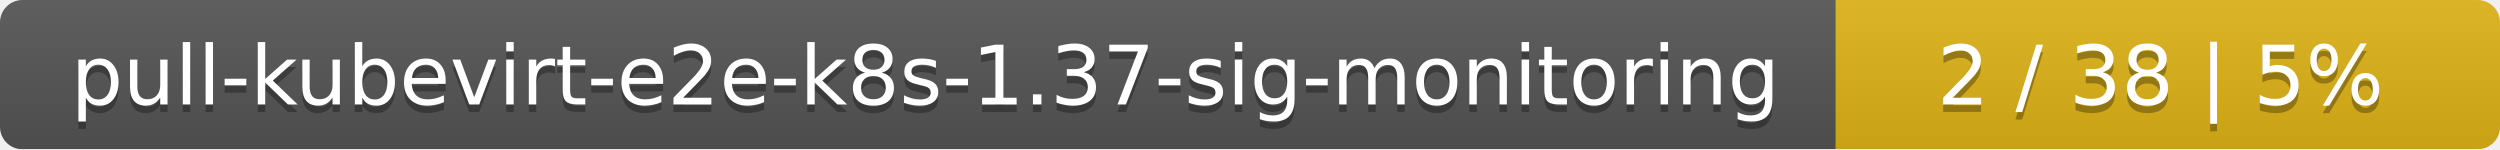
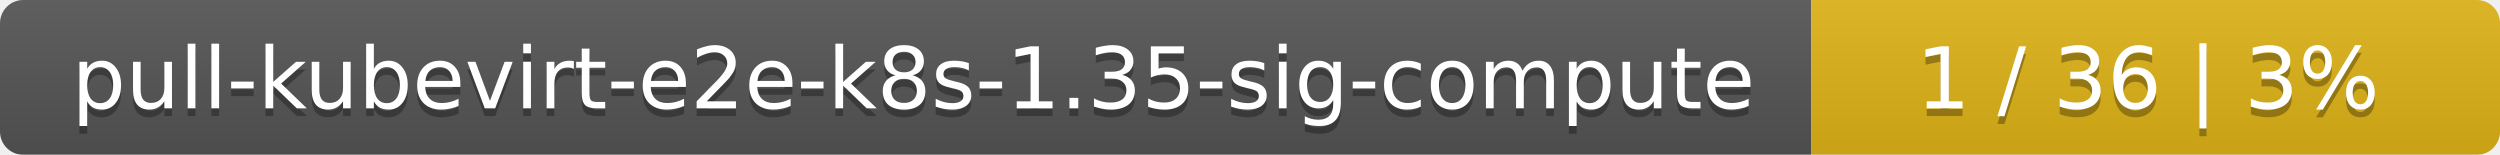
- <svg xmlns="http://www.w3.org/2000/svg" width="335" height="20">
+ <svg xmlns="http://www.w3.org/2000/svg" width="323" height="20">
  <linearGradient id="smooth" x2="0" y2="100%">
    <stop offset="0" stop-color="#bbb" stop-opacity=".1" />
    <stop offset="1" stop-opacity=".1" />
  </linearGradient>
  <mask id="round">
-     <rect width="335" height="20" rx="3" fill="#fff" />
+     <rect width="323" height="20" rx="3" fill="#fff" />
  </mask>
  <g mask="url(#round)">
-     <rect width="246" height="20" fill="#555" />
-     <rect x="246" width="89" height="20" fill="#dfb317" />
-     <rect width="335" height="20" fill="url(#smooth)" />
+     <rect width="234" height="20" fill="#555" />
+     <rect x="234" width="89" height="20" fill="#dfb317" />
+     <rect width="323" height="20" fill="url(#smooth)" />
  </g>
  <g fill="#fff" text-anchor="middle" font-family="DejaVu Sans,Verdana,Geneva,sans-serif" font-size="11">
-     <text x="124" y="15" fill="#010101" fill-opacity=".3">pull-kubevirt-e2e-k8s-1.37-sig-monitoring</text>
-     <text x="124" y="14">pull-kubevirt-e2e-k8s-1.37-sig-monitoring</text>
-     <text x="289.5" y="15" fill="#010101" fill-opacity=".3">2 / 38    |    5%</text>
-     <text x="289.5" y="14">2 / 38    |    5%</text>
+     <text x="118" y="15" fill="#010101" fill-opacity=".3">pull-kubevirt-e2e-k8s-1.35-sig-compute</text>
+     <text x="118" y="14">pull-kubevirt-e2e-k8s-1.35-sig-compute</text>
+     <text x="277.5" y="15" fill="#010101" fill-opacity=".3">1 / 36    |    3%</text>
+     <text x="277.5" y="14">1 / 36    |    3%</text>
  </g>
</svg>
